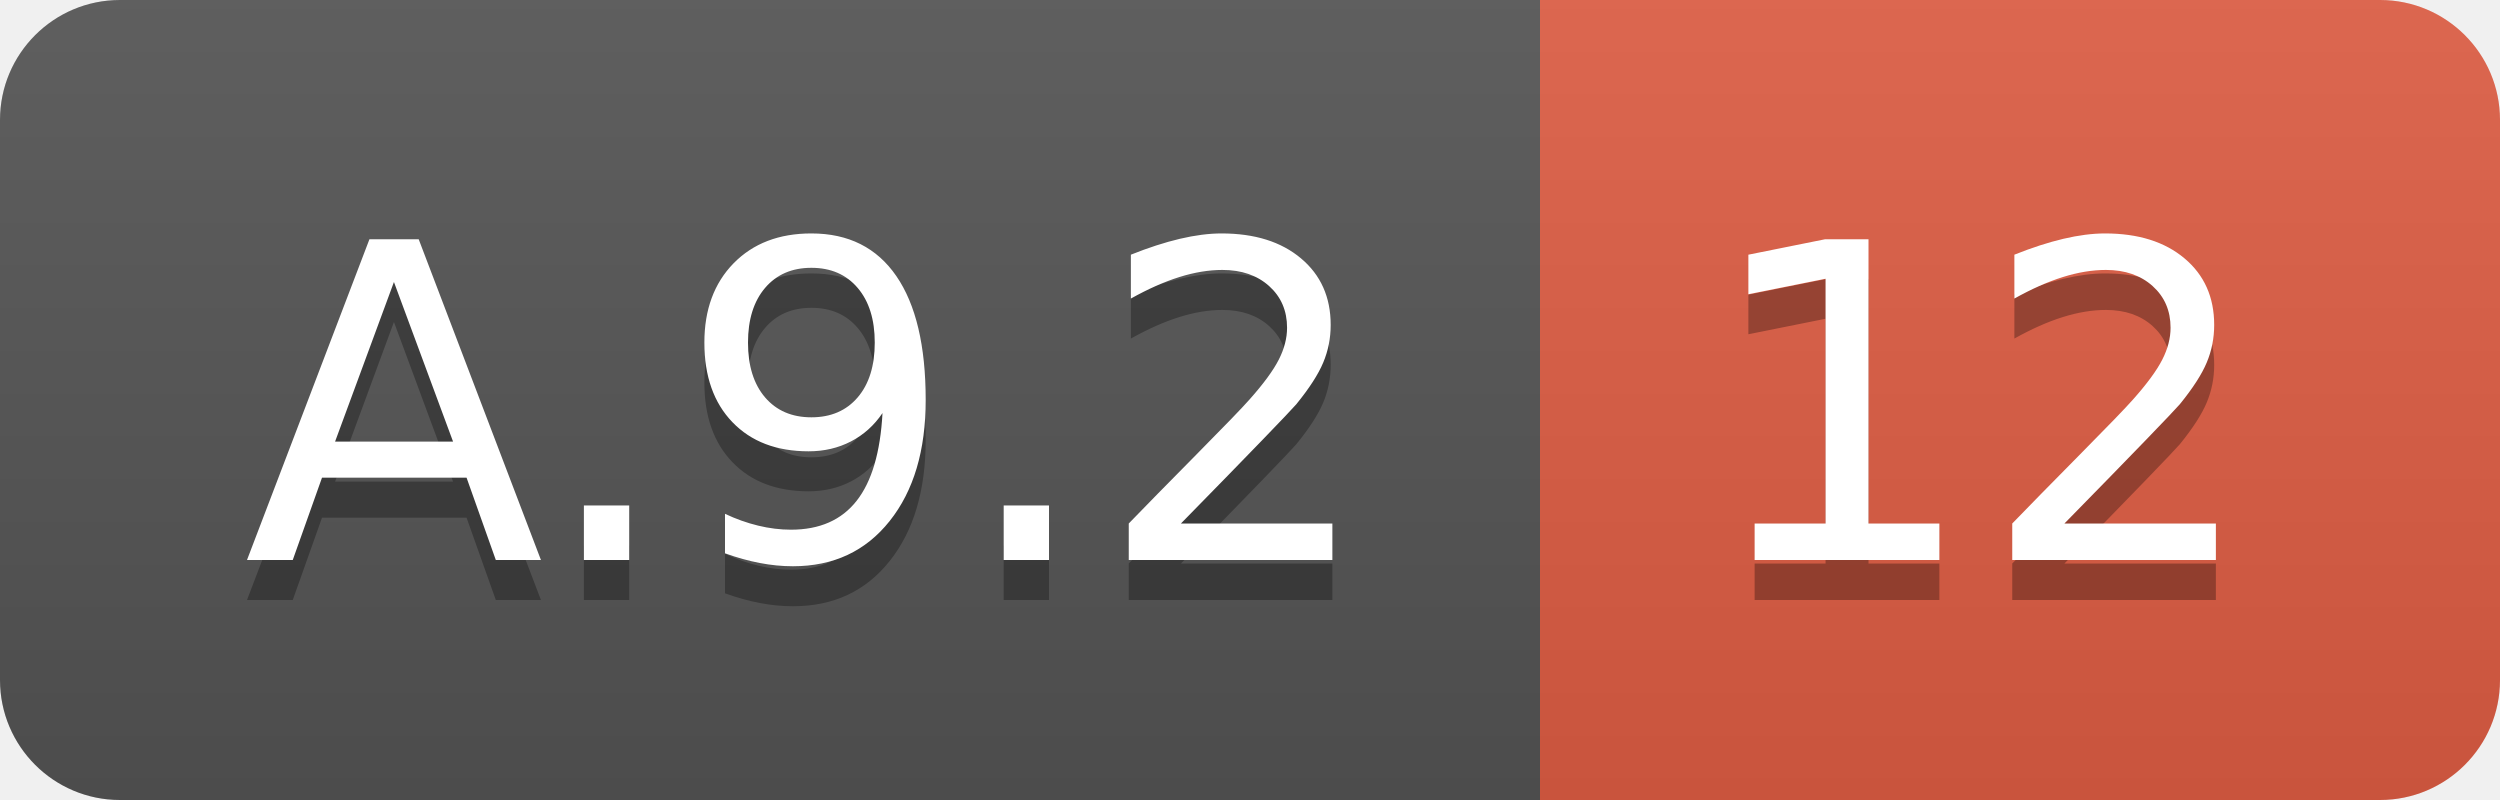
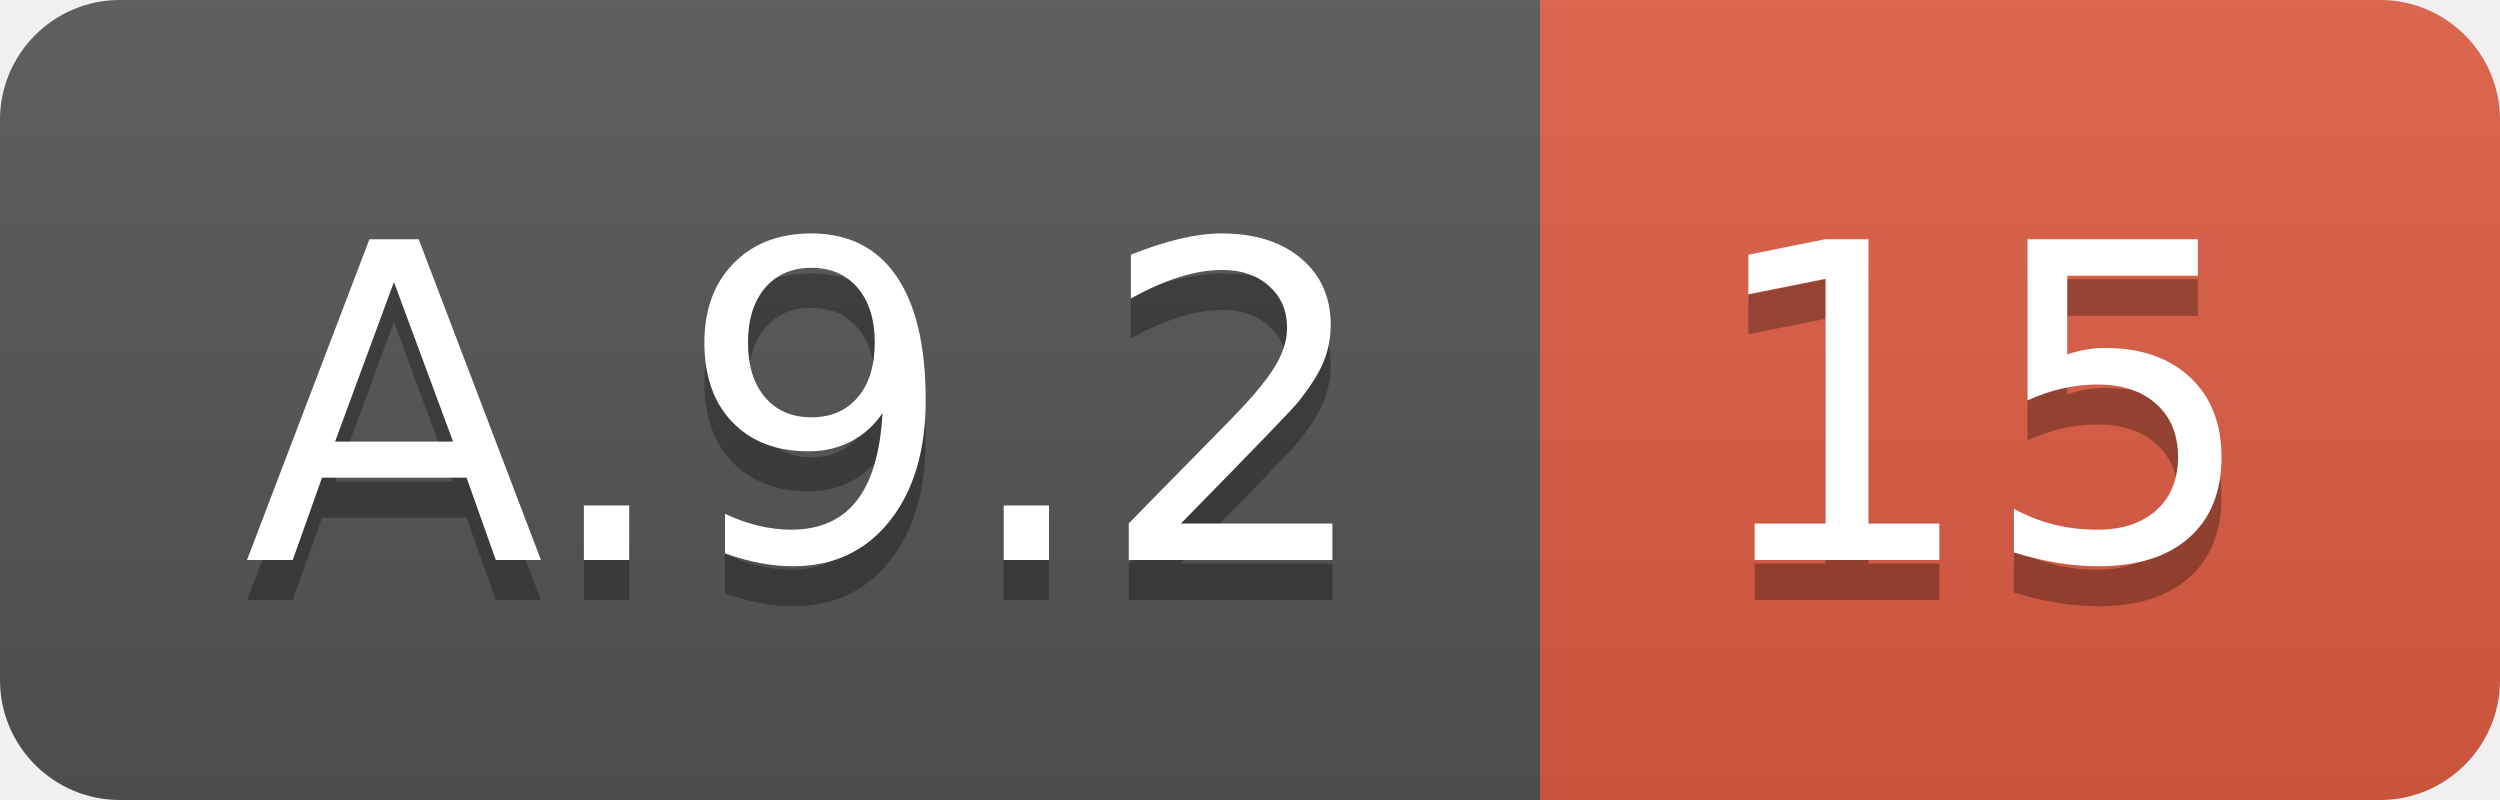
<svg xmlns="http://www.w3.org/2000/svg" width="62.5" height="20">
  <linearGradient id="smooth" x2="0" y2="100%">
    <stop offset="0" stop-color="#bbb" stop-opacity=".1" />
    <stop offset="1" stop-opacity=".1" />
  </linearGradient>
  <clipPath id="round">
    <rect width="62.5" height="20" rx="3" fill="#fff" />
  </clipPath>
  <g clip-path="url(#round)">
    <rect width="38.5" height="20" fill="#555" />
    <rect x="38.5" width="24.0" height="20" fill="#e05d44" />
    <rect width="62.5" height="20" fill="url(#smooth)" />
  </g>
  <g fill="#fff" text-anchor="middle" font-family="DejaVu Sans,Verdana,Geneva,sans-serif" font-size="110">
    <text x="202.5" y="150" fill="#010101" fill-opacity=".3" transform="scale(0.1)" textLength="285.0" lengthAdjust="spacing">A.9.2</text>
    <text x="202.5" y="140" transform="scale(0.1)" textLength="285.0" lengthAdjust="spacing">A.9.2</text>
-     <text x="495.0" y="150" fill="#010101" fill-opacity=".3" transform="scale(0.1)" textLength="140.0" lengthAdjust="spacing">12</text>
-     <text x="495.0" y="140" transform="scale(0.1)" textLength="140.0" lengthAdjust="spacing">12</text>
+     <text x="495.0" y="150" fill="#010101" fill-opacity=".3" transform="scale(0.1)" textLength="140.0" lengthAdjust="spacing">15</text>
+     <text x="495.0" y="140" transform="scale(0.1)" textLength="140.0" lengthAdjust="spacing">15</text>
  </g>
</svg>
